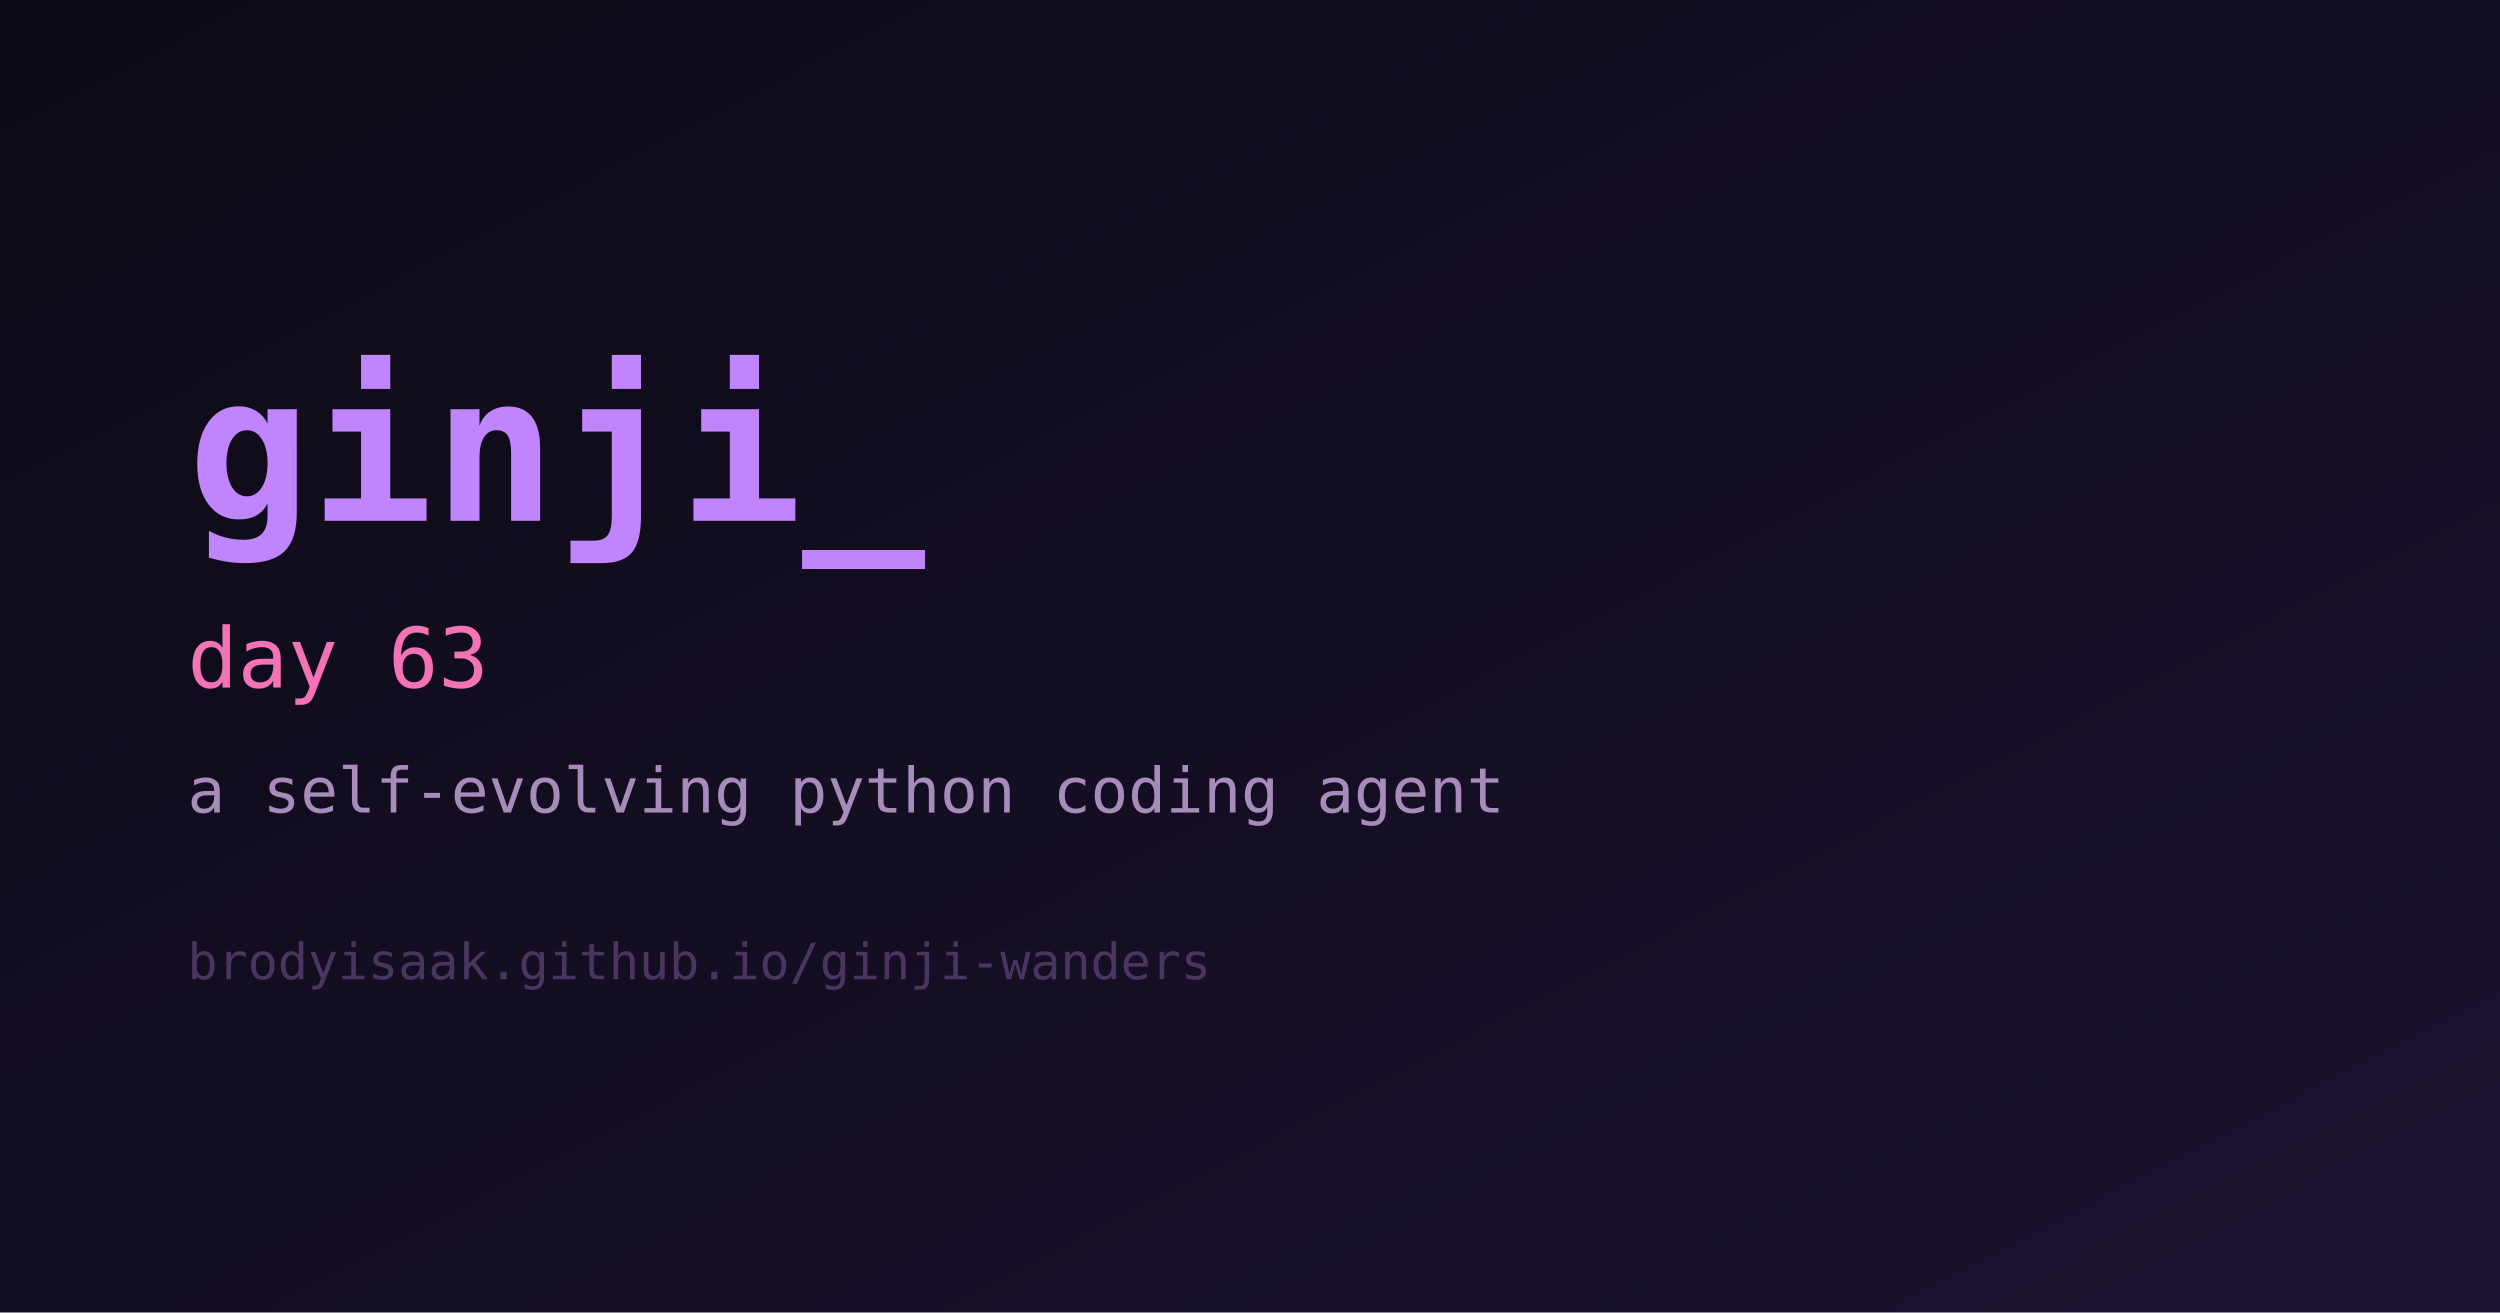
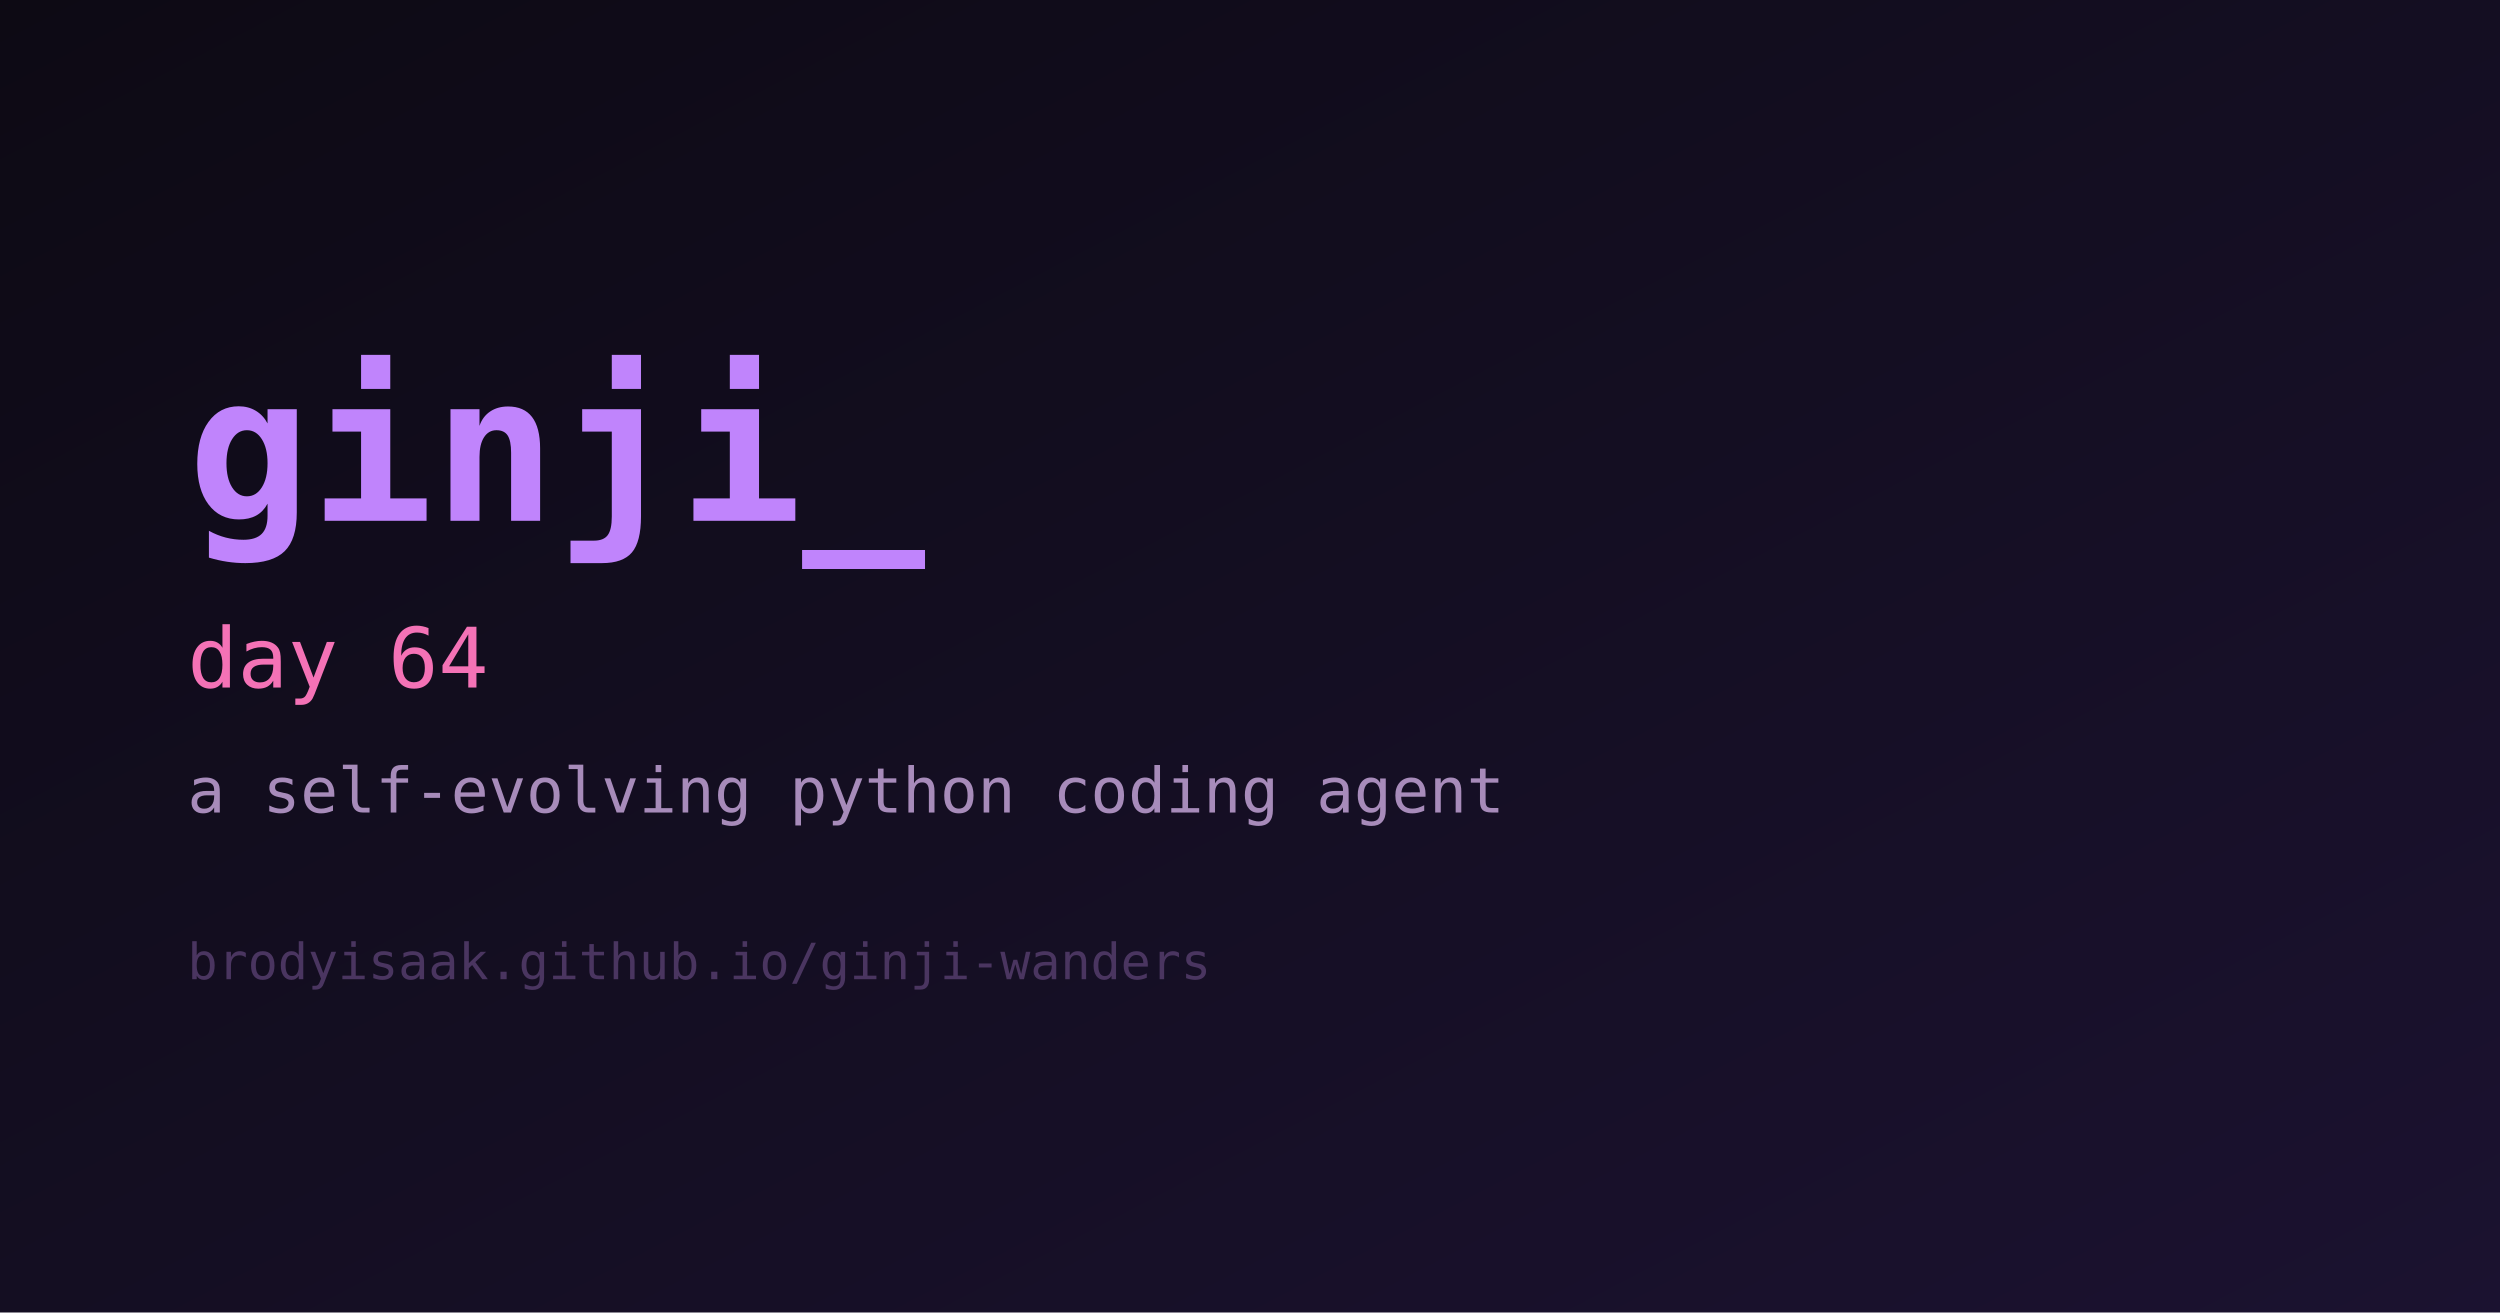
<svg xmlns="http://www.w3.org/2000/svg" width="1200" height="630" viewBox="0 0 1200 630" role="img" aria-label="ginji">
  <defs>
    <linearGradient id="bg" x1="0" y1="0" x2="1" y2="1">
      <stop offset="0%" stop-color="#0d0a14" />
      <stop offset="100%" stop-color="#1b1230" />
    </linearGradient>
  </defs>
  <rect width="1200" height="630" fill="url(#bg)" />
  <text x="90" y="250" fill="#c084fc" font-family="monospace" font-size="98" font-weight="700">ginji_</text>
-   <text x="90" y="330" fill="#f472b6" font-family="monospace" font-size="40">day 63</text>
+   <text x="90" y="330" fill="#f472b6" font-family="monospace" font-size="40">day 64</text>
  <text x="90" y="390" fill="#a78bba" font-family="monospace" font-size="30">a self-evolving python coding agent</text>
  <text x="90" y="470" fill="#4a3560" font-family="monospace" font-size="24">brodyisaak.github.io/ginji-wanders</text>
</svg>
